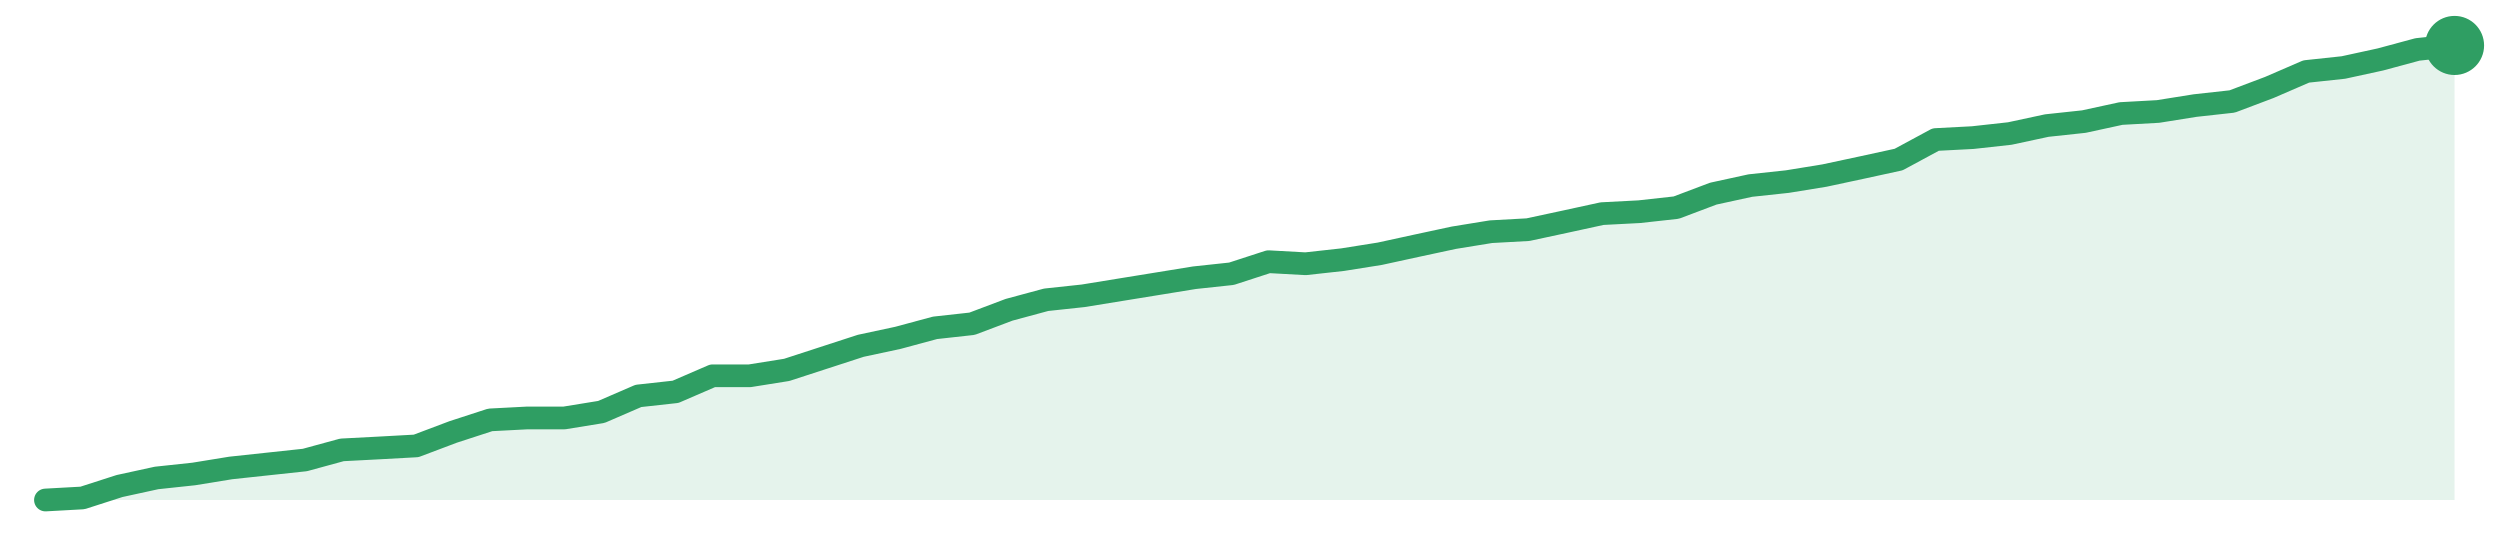
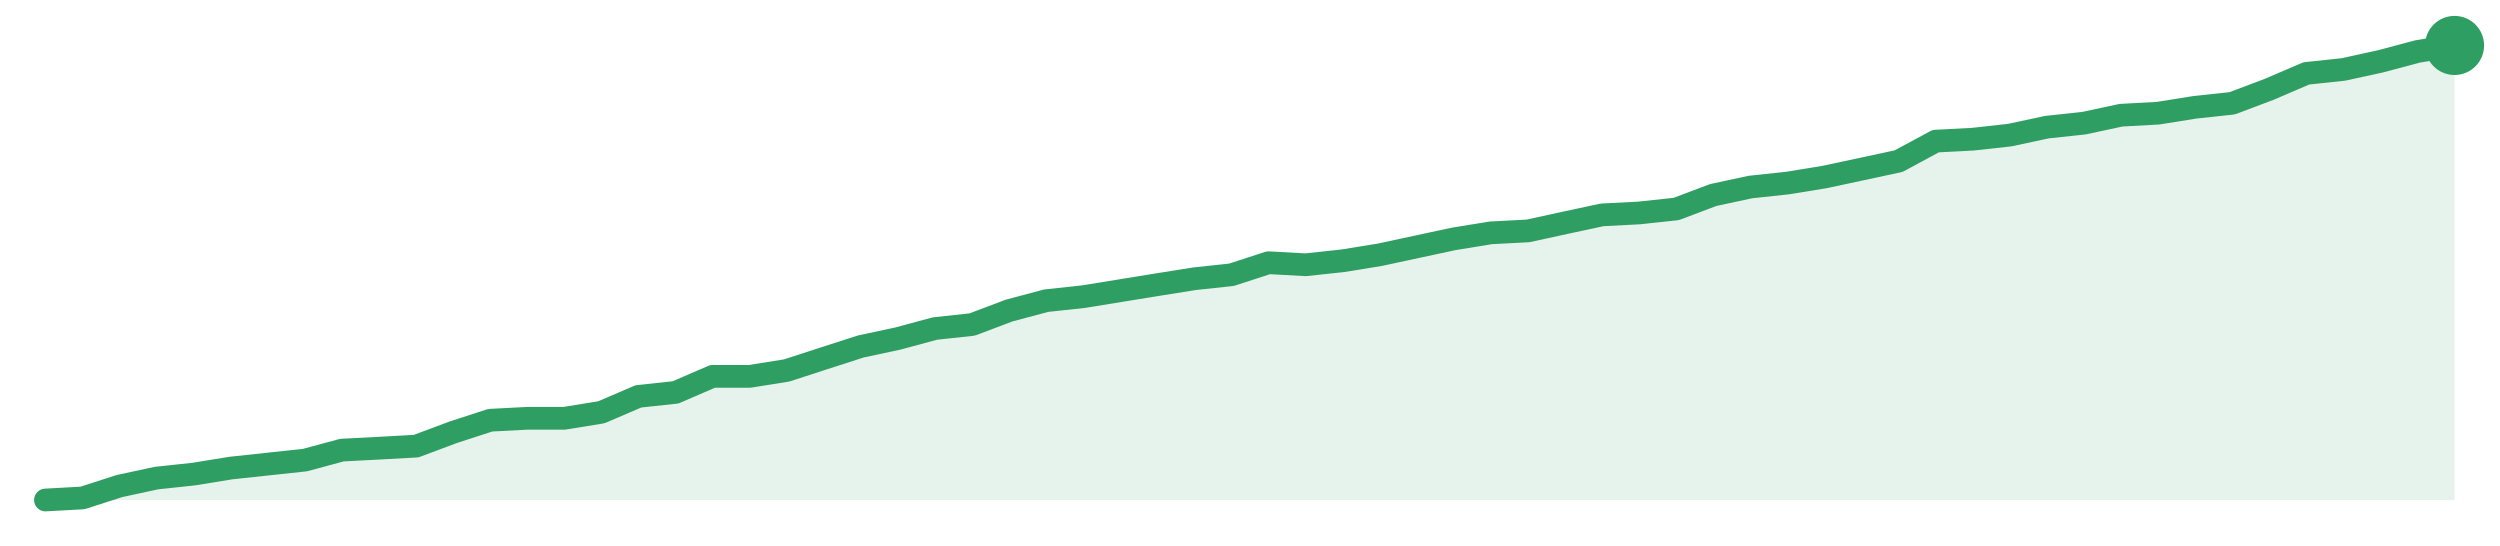
<svg xmlns="http://www.w3.org/2000/svg" width="220" height="48" viewBox="0 0 220 48" role="img" aria-label="trend">
-   <path d="M4.0,44.0 L4.0,44.0 L7.26,43.82 L10.52,42.77 L13.78,42.06 L17.05,41.71 L20.31,41.18 L23.57,40.83 L26.83,40.48 L30.09,39.59 L33.35,39.42 L36.62,39.24 L39.88,38.01 L43.14,36.95 L46.4,36.78 L49.66,36.78 L52.92,36.25 L56.18,34.84 L59.45,34.48 L62.71,33.07 L65.97,33.07 L69.23,32.55 L72.49,31.49 L75.75,30.43 L79.02,29.73 L82.28,28.85 L85.54,28.49 L88.8,27.26 L92.06,26.38 L95.32,26.03 L98.58,25.5 L101.85,24.97 L105.11,24.44 L108.37,24.09 L111.63,23.03 L114.89,23.21 L118.15,22.85 L121.42,22.33 L124.68,21.62 L127.94,20.92 L131.2,20.39 L134.46,20.21 L137.72,19.51 L140.98,18.8 L144.25,18.63 L147.51,18.27 L150.77,17.04 L154.03,16.33 L157.29,15.98 L160.55,15.45 L163.82,14.75 L167.08,14.04 L170.34,12.28 L173.6,12.11 L176.86,11.75 L180.12,11.05 L183.38,10.7 L186.65,9.99 L189.91,9.81 L193.17,9.29 L196.43,8.93 L199.69,7.7 L202.95,6.29 L206.22,5.94 L209.48,5.23 L212.74,4.35 L216.0,4.0 L216.0,44.0 Z" fill="#2f9e631f" />
-   <path d="M4.0,44.0 L7.26,43.82 L10.52,42.77 L13.78,42.06 L17.05,41.71 L20.31,41.18 L23.57,40.83 L26.83,40.48 L30.09,39.59 L33.35,39.42 L36.62,39.24 L39.88,38.01 L43.14,36.95 L46.4,36.78 L49.66,36.78 L52.92,36.25 L56.18,34.84 L59.45,34.48 L62.71,33.07 L65.97,33.07 L69.23,32.55 L72.49,31.49 L75.75,30.43 L79.02,29.73 L82.28,28.85 L85.54,28.49 L88.8,27.26 L92.06,26.38 L95.32,26.03 L98.58,25.5 L101.85,24.97 L105.11,24.44 L108.37,24.09 L111.63,23.03 L114.89,23.21 L118.15,22.85 L121.42,22.33 L124.68,21.62 L127.94,20.92 L131.2,20.39 L134.46,20.21 L137.72,19.51 L140.98,18.8 L144.25,18.63 L147.51,18.27 L150.77,17.04 L154.03,16.33 L157.29,15.98 L160.55,15.45 L163.82,14.75 L167.08,14.04 L170.34,12.28 L173.6,12.11 L176.86,11.75 L180.12,11.05 L183.38,10.7 L186.65,9.99 L189.91,9.81 L193.17,9.29 L196.43,8.93 L199.69,7.7 L202.95,6.29 L206.22,5.94 L209.48,5.23 L212.74,4.35 L216.0,4.0" fill="none" stroke="#2f9e63" stroke-width="2" stroke-linejoin="round" stroke-linecap="round" />
+   <path d="M4.0,44.0 L4.0,44.0 L7.26,43.82 L10.52,42.77 L13.78,42.07 L17.05,41.72 L20.31,41.19 L23.57,40.84 L26.83,40.49 L30.09,39.61 L33.35,39.44 L36.62,39.26 L39.88,38.04 L43.14,36.98 L46.4,36.81 L49.66,36.81 L52.92,36.28 L56.18,34.88 L59.45,34.53 L62.71,33.12 L65.97,33.12 L69.23,32.6 L72.49,31.54 L75.75,30.49 L79.02,29.79 L82.28,28.91 L85.54,28.56 L88.8,27.33 L92.06,26.46 L95.32,26.11 L98.58,25.58 L101.85,25.05 L105.11,24.53 L108.37,24.18 L111.63,23.12 L114.89,23.3 L118.15,22.95 L121.42,22.42 L124.68,21.72 L127.94,21.02 L131.2,20.49 L134.46,20.32 L137.72,19.61 L140.98,18.91 L144.25,18.74 L147.51,18.39 L150.77,17.16 L154.03,16.46 L157.29,16.11 L160.55,15.58 L163.82,14.88 L167.08,14.18 L170.34,12.42 L173.6,12.25 L176.86,11.89 L180.12,11.19 L183.38,10.84 L186.65,10.14 L189.91,9.96 L193.17,9.44 L196.43,9.09 L199.69,7.86 L202.95,6.46 L206.22,6.11 L209.48,5.4 L212.74,4.53 L216.0,4.0 L216.0,44.0 Z" fill="#2f9e631f" />
+   <path d="M4.0,44.0 L7.26,43.82 L10.52,42.77 L13.78,42.07 L17.05,41.72 L20.31,41.19 L23.57,40.84 L26.83,40.49 L30.09,39.61 L33.35,39.44 L36.62,39.26 L39.88,38.04 L43.14,36.98 L46.4,36.81 L49.66,36.81 L52.92,36.28 L56.18,34.88 L59.45,34.53 L62.71,33.12 L65.97,33.12 L69.23,32.6 L72.49,31.54 L75.75,30.49 L79.02,29.79 L82.28,28.91 L85.54,28.56 L88.8,27.33 L92.06,26.46 L95.32,26.11 L98.58,25.58 L101.85,25.05 L105.11,24.53 L108.37,24.18 L111.63,23.12 L114.89,23.3 L118.15,22.95 L121.42,22.42 L124.68,21.72 L127.94,21.02 L131.2,20.49 L134.46,20.32 L137.72,19.61 L140.98,18.91 L144.25,18.74 L147.51,18.39 L150.77,17.16 L154.03,16.46 L157.29,16.11 L160.55,15.58 L163.82,14.88 L167.08,14.18 L170.34,12.42 L173.6,12.25 L176.86,11.89 L180.12,11.19 L183.38,10.84 L186.65,10.14 L189.91,9.96 L193.17,9.44 L196.43,9.09 L199.69,7.86 L202.95,6.46 L206.22,6.11 L209.48,5.4 L212.74,4.53 L216.0,4.0" fill="none" stroke="#2f9e63" stroke-width="2" stroke-linejoin="round" stroke-linecap="round" />
  <circle cx="216.0" cy="4.0" r="2.6" fill="#2f9e63" />
</svg>
